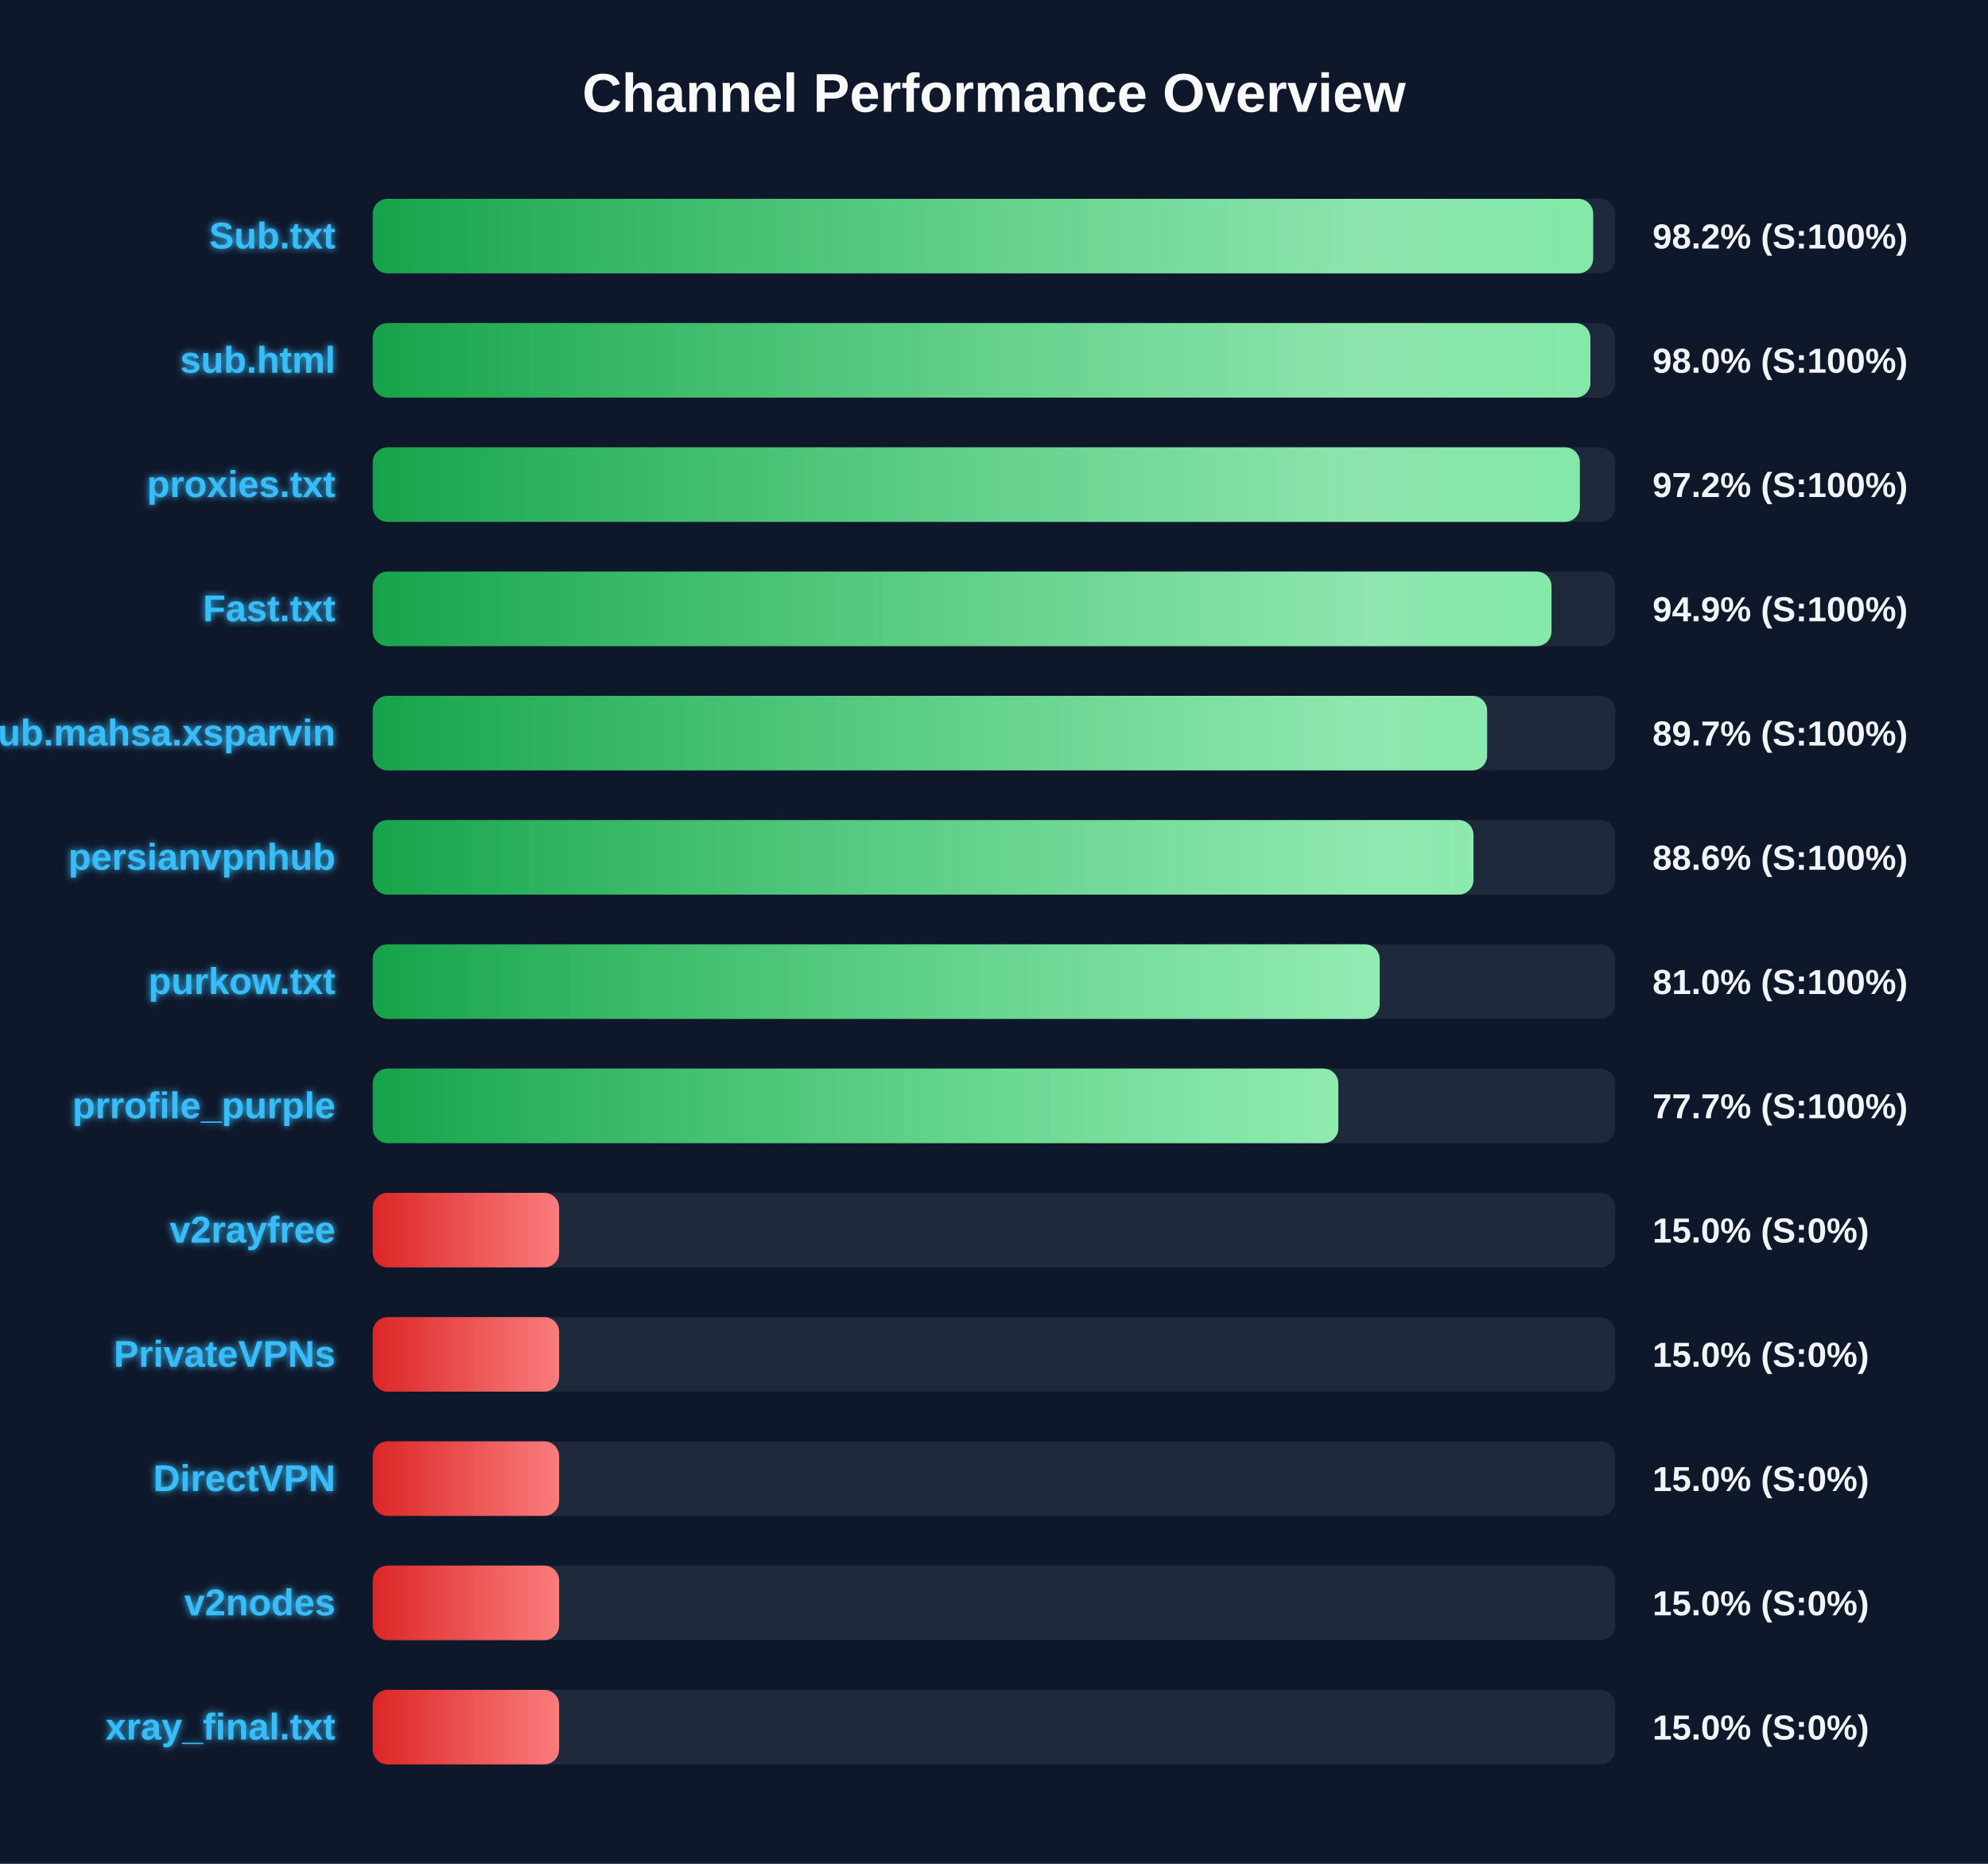
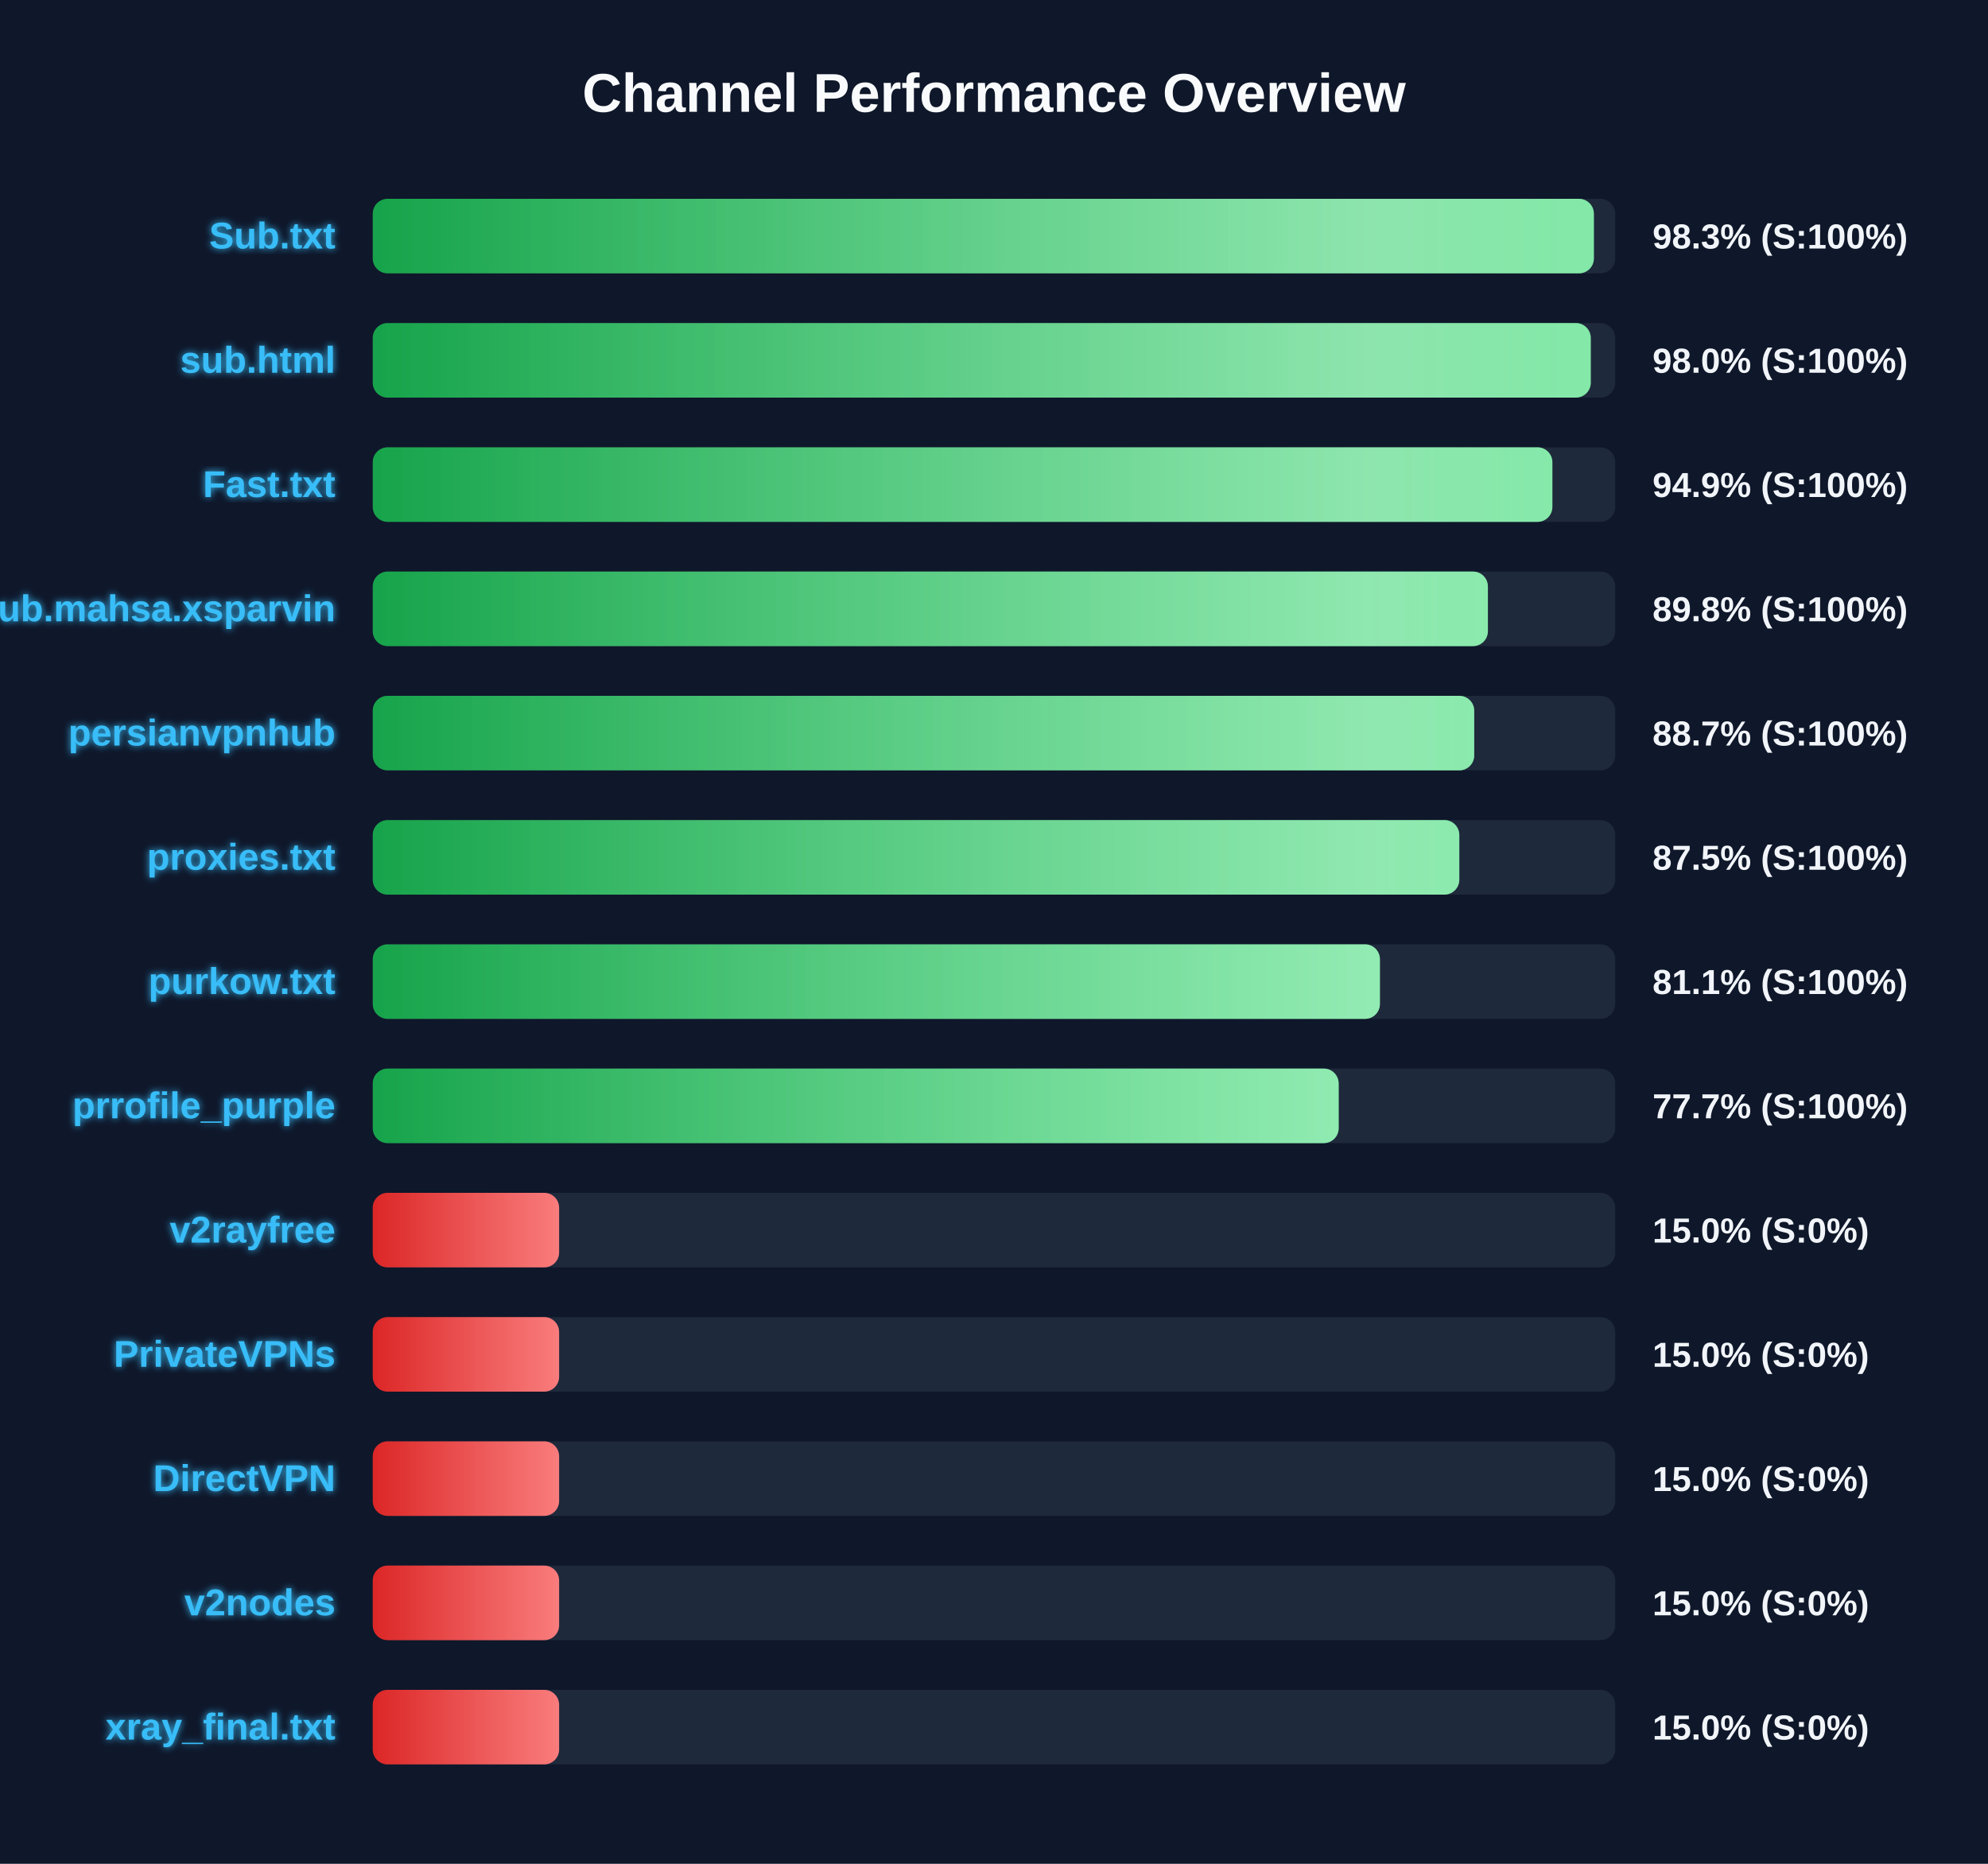
<svg xmlns="http://www.w3.org/2000/svg" width="800" height="750" version="1.1">
  <defs>
    <linearGradient id="grad-green" x1="0%" y1="0%" x2="100%" y2="0%">
      <stop offset="0%" stop-color="#16a34a" />
      <stop offset="100%" stop-color="#4ade80" />
    </linearGradient>
    <linearGradient id="grad-yellow" x1="0%" y1="0%" x2="100%" y2="0%">
      <stop offset="0%" stop-color="#ca8a04" />
      <stop offset="100%" stop-color="#fde047" />
    </linearGradient>
    <linearGradient id="grad-red" x1="0%" y1="0%" x2="100%" y2="0%">
      <stop offset="0%" stop-color="#dc2626" />
      <stop offset="100%" stop-color="#f87171" />
    </linearGradient>
    <linearGradient id="shimmer" x1="0%" y1="0%" x2="100%" y2="0%">
      <stop offset="0%" stop-color="rgba(255,255,255,0)" />
      <stop offset="50%" stop-color="rgba(255,255,255,0.4)" />
      <stop offset="100%" stop-color="rgba(255,255,255,0)" />
    </linearGradient>
    <filter id="glow" x="-20%" y="-20%" width="140%" height="140%">
      <feGaussianBlur stdDeviation="1.5" result="blur" />
      <feComposite in="SourceGraphic" in2="blur" operator="over" />
    </filter>
  </defs>
  <style>
        .bg-rect { fill: #0f172a; }
        .title { font: bold 22px 'Segoe UI', Arial, sans-serif; fill: #f8fafc; }
        .row { font: bold 15px 'Segoe UI', Arial, sans-serif; fill: #38bdf8; filter: url(#glow); }
        .score { font: bold 14px 'Segoe UI', Arial, sans-serif; fill: #f1f5f9; }
        @keyframes shimmer-anim {
            0% { transform: translateX(-100%); }
            100% { transform: translateX(200%); }
        }
        .shimmer-rect {
            animation: shimmer-anim 2.5s infinite linear;
        }
    </style>
  <rect width="100%" height="100%" class="bg-rect" />
  <text x="400" y="45" text-anchor="middle" class="title">Channel Performance Overview</text>
  <rect x="150" y="80" width="500" height="30" fill="#1e293b" rx="6" />
  <clipPath id="clip-0">
-     <rect x="150" y="80" width="491.1" height="30" rx="6" />
+     <rect x="150" y="80" width="491.4" height="30" rx="6" />
  </clipPath>
-   <rect x="150" y="80" width="491.1" height="30" fill="url(#grad-green)" rx="6" />
+   <rect x="150" y="80" width="491.4" height="30" fill="url(#grad-green)" rx="6" />
  <g clip-path="url(#clip-0)">
    <rect x="150" y="80" width="100%" height="30" fill="url(#shimmer)" class="shimmer-rect" />
  </g>
  <text x="135" y="100" text-anchor="end" class="row">Sub.txt</text>
-   <text x="665" y="100" text-anchor="start" class="score">98.2% (S:100%)</text>
+   <text x="665" y="100" text-anchor="start" class="score">98.3% (S:100%)</text>
  <rect x="150" y="130" width="500" height="30" fill="#1e293b" rx="6" />
  <clipPath id="clip-1">
-     <rect x="150" y="130" width="490.0" height="30" rx="6" />
+     <rect x="150" y="130" width="490.15" height="30" rx="6" />
  </clipPath>
-   <rect x="150" y="130" width="490.0" height="30" fill="url(#grad-green)" rx="6" />
+   <rect x="150" y="130" width="490.15" height="30" fill="url(#grad-green)" rx="6" />
  <g clip-path="url(#clip-1)">
    <rect x="150" y="130" width="100%" height="30" fill="url(#shimmer)" class="shimmer-rect" />
  </g>
  <text x="135" y="150" text-anchor="end" class="row">sub.html</text>
  <text x="665" y="150" text-anchor="start" class="score">98.0% (S:100%)</text>
  <rect x="150" y="180" width="500" height="30" fill="#1e293b" rx="6" />
  <clipPath id="clip-2">
-     <rect x="150" y="180" width="485.75" height="30" rx="6" />
+     <rect x="150" y="180" width="474.7" height="30" rx="6" />
  </clipPath>
-   <rect x="150" y="180" width="485.75" height="30" fill="url(#grad-green)" rx="6" />
+   <rect x="150" y="180" width="474.7" height="30" fill="url(#grad-green)" rx="6" />
  <g clip-path="url(#clip-2)">
    <rect x="150" y="180" width="100%" height="30" fill="url(#shimmer)" class="shimmer-rect" />
  </g>
-   <text x="135" y="200" text-anchor="end" class="row">proxies.txt</text>
-   <text x="665" y="200" text-anchor="start" class="score">97.2% (S:100%)</text>
+   <text x="135" y="200" text-anchor="end" class="row">Fast.txt</text>
+   <text x="665" y="200" text-anchor="start" class="score">94.9% (S:100%)</text>
  <rect x="150" y="230" width="500" height="30" fill="#1e293b" rx="6" />
  <clipPath id="clip-3">
-     <rect x="150" y="230" width="474.35" height="30" rx="6" />
+     <rect x="150" y="230" width="448.75" height="30" rx="6" />
  </clipPath>
-   <rect x="150" y="230" width="474.35" height="30" fill="url(#grad-green)" rx="6" />
+   <rect x="150" y="230" width="448.75" height="30" fill="url(#grad-green)" rx="6" />
  <g clip-path="url(#clip-3)">
    <rect x="150" y="230" width="100%" height="30" fill="url(#shimmer)" class="shimmer-rect" />
  </g>
-   <text x="135" y="250" text-anchor="end" class="row">Fast.txt</text>
-   <text x="665" y="250" text-anchor="start" class="score">94.9% (S:100%)</text>
+   <text x="135" y="250" text-anchor="end" class="row">Sub.mahsa.xsparvin</text>
+   <text x="665" y="250" text-anchor="start" class="score">89.8% (S:100%)</text>
  <rect x="150" y="280" width="500" height="30" fill="#1e293b" rx="6" />
  <clipPath id="clip-4">
-     <rect x="150" y="280" width="448.45" height="30" rx="6" />
+     <rect x="150" y="280" width="443.25" height="30" rx="6" />
  </clipPath>
-   <rect x="150" y="280" width="448.45" height="30" fill="url(#grad-green)" rx="6" />
+   <rect x="150" y="280" width="443.25" height="30" fill="url(#grad-green)" rx="6" />
  <g clip-path="url(#clip-4)">
    <rect x="150" y="280" width="100%" height="30" fill="url(#shimmer)" class="shimmer-rect" />
  </g>
-   <text x="135" y="300" text-anchor="end" class="row">Sub.mahsa.xsparvin</text>
-   <text x="665" y="300" text-anchor="start" class="score">89.7% (S:100%)</text>
+   <text x="135" y="300" text-anchor="end" class="row">persianvpnhub</text>
+   <text x="665" y="300" text-anchor="start" class="score">88.7% (S:100%)</text>
  <rect x="150" y="330" width="500" height="30" fill="#1e293b" rx="6" />
  <clipPath id="clip-5">
-     <rect x="150" y="330" width="442.95" height="30" rx="6" />
+     <rect x="150" y="330" width="437.25" height="30" rx="6" />
  </clipPath>
-   <rect x="150" y="330" width="442.95" height="30" fill="url(#grad-green)" rx="6" />
+   <rect x="150" y="330" width="437.25" height="30" fill="url(#grad-green)" rx="6" />
  <g clip-path="url(#clip-5)">
    <rect x="150" y="330" width="100%" height="30" fill="url(#shimmer)" class="shimmer-rect" />
  </g>
-   <text x="135" y="350" text-anchor="end" class="row">persianvpnhub</text>
-   <text x="665" y="350" text-anchor="start" class="score">88.6% (S:100%)</text>
+   <text x="135" y="350" text-anchor="end" class="row">proxies.txt</text>
+   <text x="665" y="350" text-anchor="start" class="score">87.5% (S:100%)</text>
  <rect x="150" y="380" width="500" height="30" fill="#1e293b" rx="6" />
  <clipPath id="clip-6">
-     <rect x="150" y="380" width="405.2" height="30" rx="6" />
+     <rect x="150" y="380" width="405.3" height="30" rx="6" />
  </clipPath>
-   <rect x="150" y="380" width="405.2" height="30" fill="url(#grad-green)" rx="6" />
+   <rect x="150" y="380" width="405.3" height="30" fill="url(#grad-green)" rx="6" />
  <g clip-path="url(#clip-6)">
    <rect x="150" y="380" width="100%" height="30" fill="url(#shimmer)" class="shimmer-rect" />
  </g>
  <text x="135" y="400" text-anchor="end" class="row">purkow.txt</text>
-   <text x="665" y="400" text-anchor="start" class="score">81.0% (S:100%)</text>
+   <text x="665" y="400" text-anchor="start" class="score">81.1% (S:100%)</text>
  <rect x="150" y="430" width="500" height="30" fill="#1e293b" rx="6" />
  <clipPath id="clip-7">
-     <rect x="150" y="430" width="388.55" height="30" rx="6" />
+     <rect x="150" y="430" width="388.7" height="30" rx="6" />
  </clipPath>
-   <rect x="150" y="430" width="388.55" height="30" fill="url(#grad-green)" rx="6" />
+   <rect x="150" y="430" width="388.7" height="30" fill="url(#grad-green)" rx="6" />
  <g clip-path="url(#clip-7)">
    <rect x="150" y="430" width="100%" height="30" fill="url(#shimmer)" class="shimmer-rect" />
  </g>
  <text x="135" y="450" text-anchor="end" class="row">prrofile_purple</text>
  <text x="665" y="450" text-anchor="start" class="score">77.7% (S:100%)</text>
  <rect x="150" y="480" width="500" height="30" fill="#1e293b" rx="6" />
  <clipPath id="clip-8">
    <rect x="150" y="480" width="75.0" height="30" rx="6" />
  </clipPath>
  <rect x="150" y="480" width="75.0" height="30" fill="url(#grad-red)" rx="6" />
  <g clip-path="url(#clip-8)">
    <rect x="150" y="480" width="100%" height="30" fill="url(#shimmer)" class="shimmer-rect" />
  </g>
  <text x="135" y="500" text-anchor="end" class="row">v2rayfree</text>
  <text x="665" y="500" text-anchor="start" class="score">15.0% (S:0%)</text>
  <rect x="150" y="530" width="500" height="30" fill="#1e293b" rx="6" />
  <clipPath id="clip-9">
    <rect x="150" y="530" width="75.0" height="30" rx="6" />
  </clipPath>
  <rect x="150" y="530" width="75.0" height="30" fill="url(#grad-red)" rx="6" />
  <g clip-path="url(#clip-9)">
    <rect x="150" y="530" width="100%" height="30" fill="url(#shimmer)" class="shimmer-rect" />
  </g>
  <text x="135" y="550" text-anchor="end" class="row">PrivateVPNs</text>
  <text x="665" y="550" text-anchor="start" class="score">15.0% (S:0%)</text>
  <rect x="150" y="580" width="500" height="30" fill="#1e293b" rx="6" />
  <clipPath id="clip-10">
    <rect x="150" y="580" width="75.0" height="30" rx="6" />
  </clipPath>
  <rect x="150" y="580" width="75.0" height="30" fill="url(#grad-red)" rx="6" />
  <g clip-path="url(#clip-10)">
    <rect x="150" y="580" width="100%" height="30" fill="url(#shimmer)" class="shimmer-rect" />
  </g>
  <text x="135" y="600" text-anchor="end" class="row">DirectVPN</text>
  <text x="665" y="600" text-anchor="start" class="score">15.0% (S:0%)</text>
  <rect x="150" y="630" width="500" height="30" fill="#1e293b" rx="6" />
  <clipPath id="clip-11">
    <rect x="150" y="630" width="75.0" height="30" rx="6" />
  </clipPath>
  <rect x="150" y="630" width="75.0" height="30" fill="url(#grad-red)" rx="6" />
  <g clip-path="url(#clip-11)">
    <rect x="150" y="630" width="100%" height="30" fill="url(#shimmer)" class="shimmer-rect" />
  </g>
  <text x="135" y="650" text-anchor="end" class="row">v2nodes</text>
  <text x="665" y="650" text-anchor="start" class="score">15.0% (S:0%)</text>
  <rect x="150" y="680" width="500" height="30" fill="#1e293b" rx="6" />
  <clipPath id="clip-12">
    <rect x="150" y="680" width="75.0" height="30" rx="6" />
  </clipPath>
  <rect x="150" y="680" width="75.0" height="30" fill="url(#grad-red)" rx="6" />
  <g clip-path="url(#clip-12)">
    <rect x="150" y="680" width="100%" height="30" fill="url(#shimmer)" class="shimmer-rect" />
  </g>
  <text x="135" y="700" text-anchor="end" class="row">xray_final.txt</text>
  <text x="665" y="700" text-anchor="start" class="score">15.0% (S:0%)</text>
</svg>
